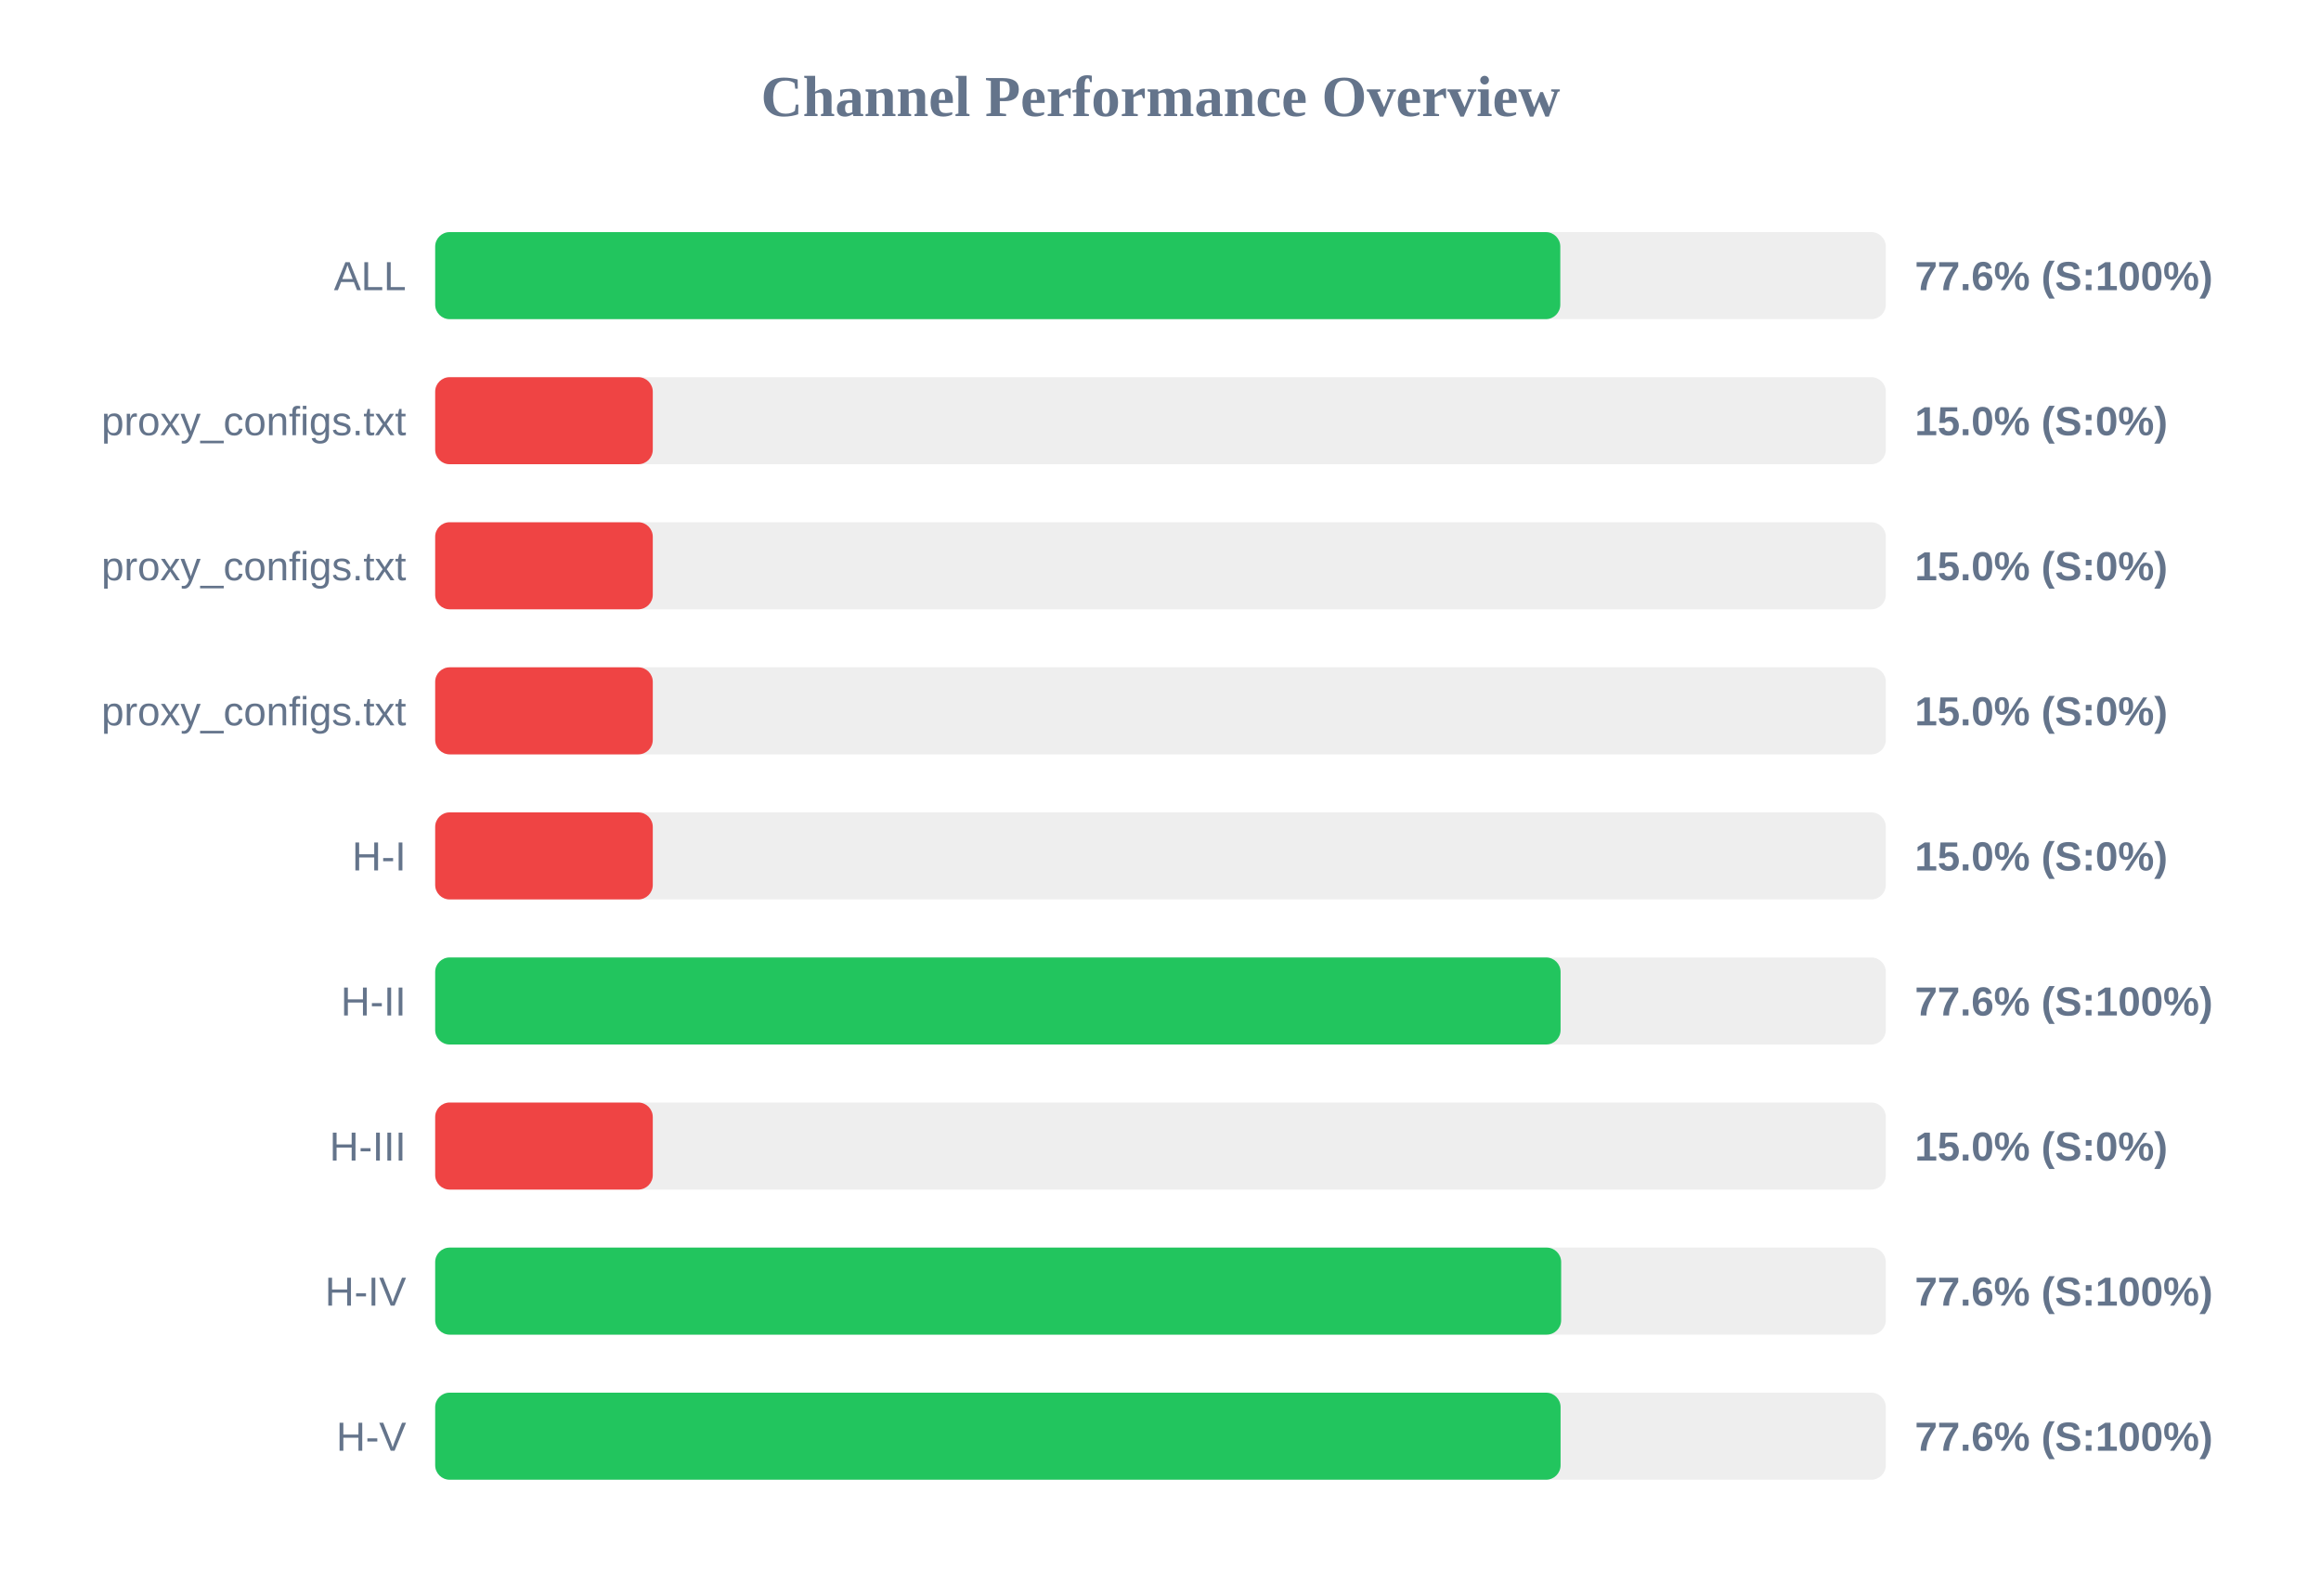
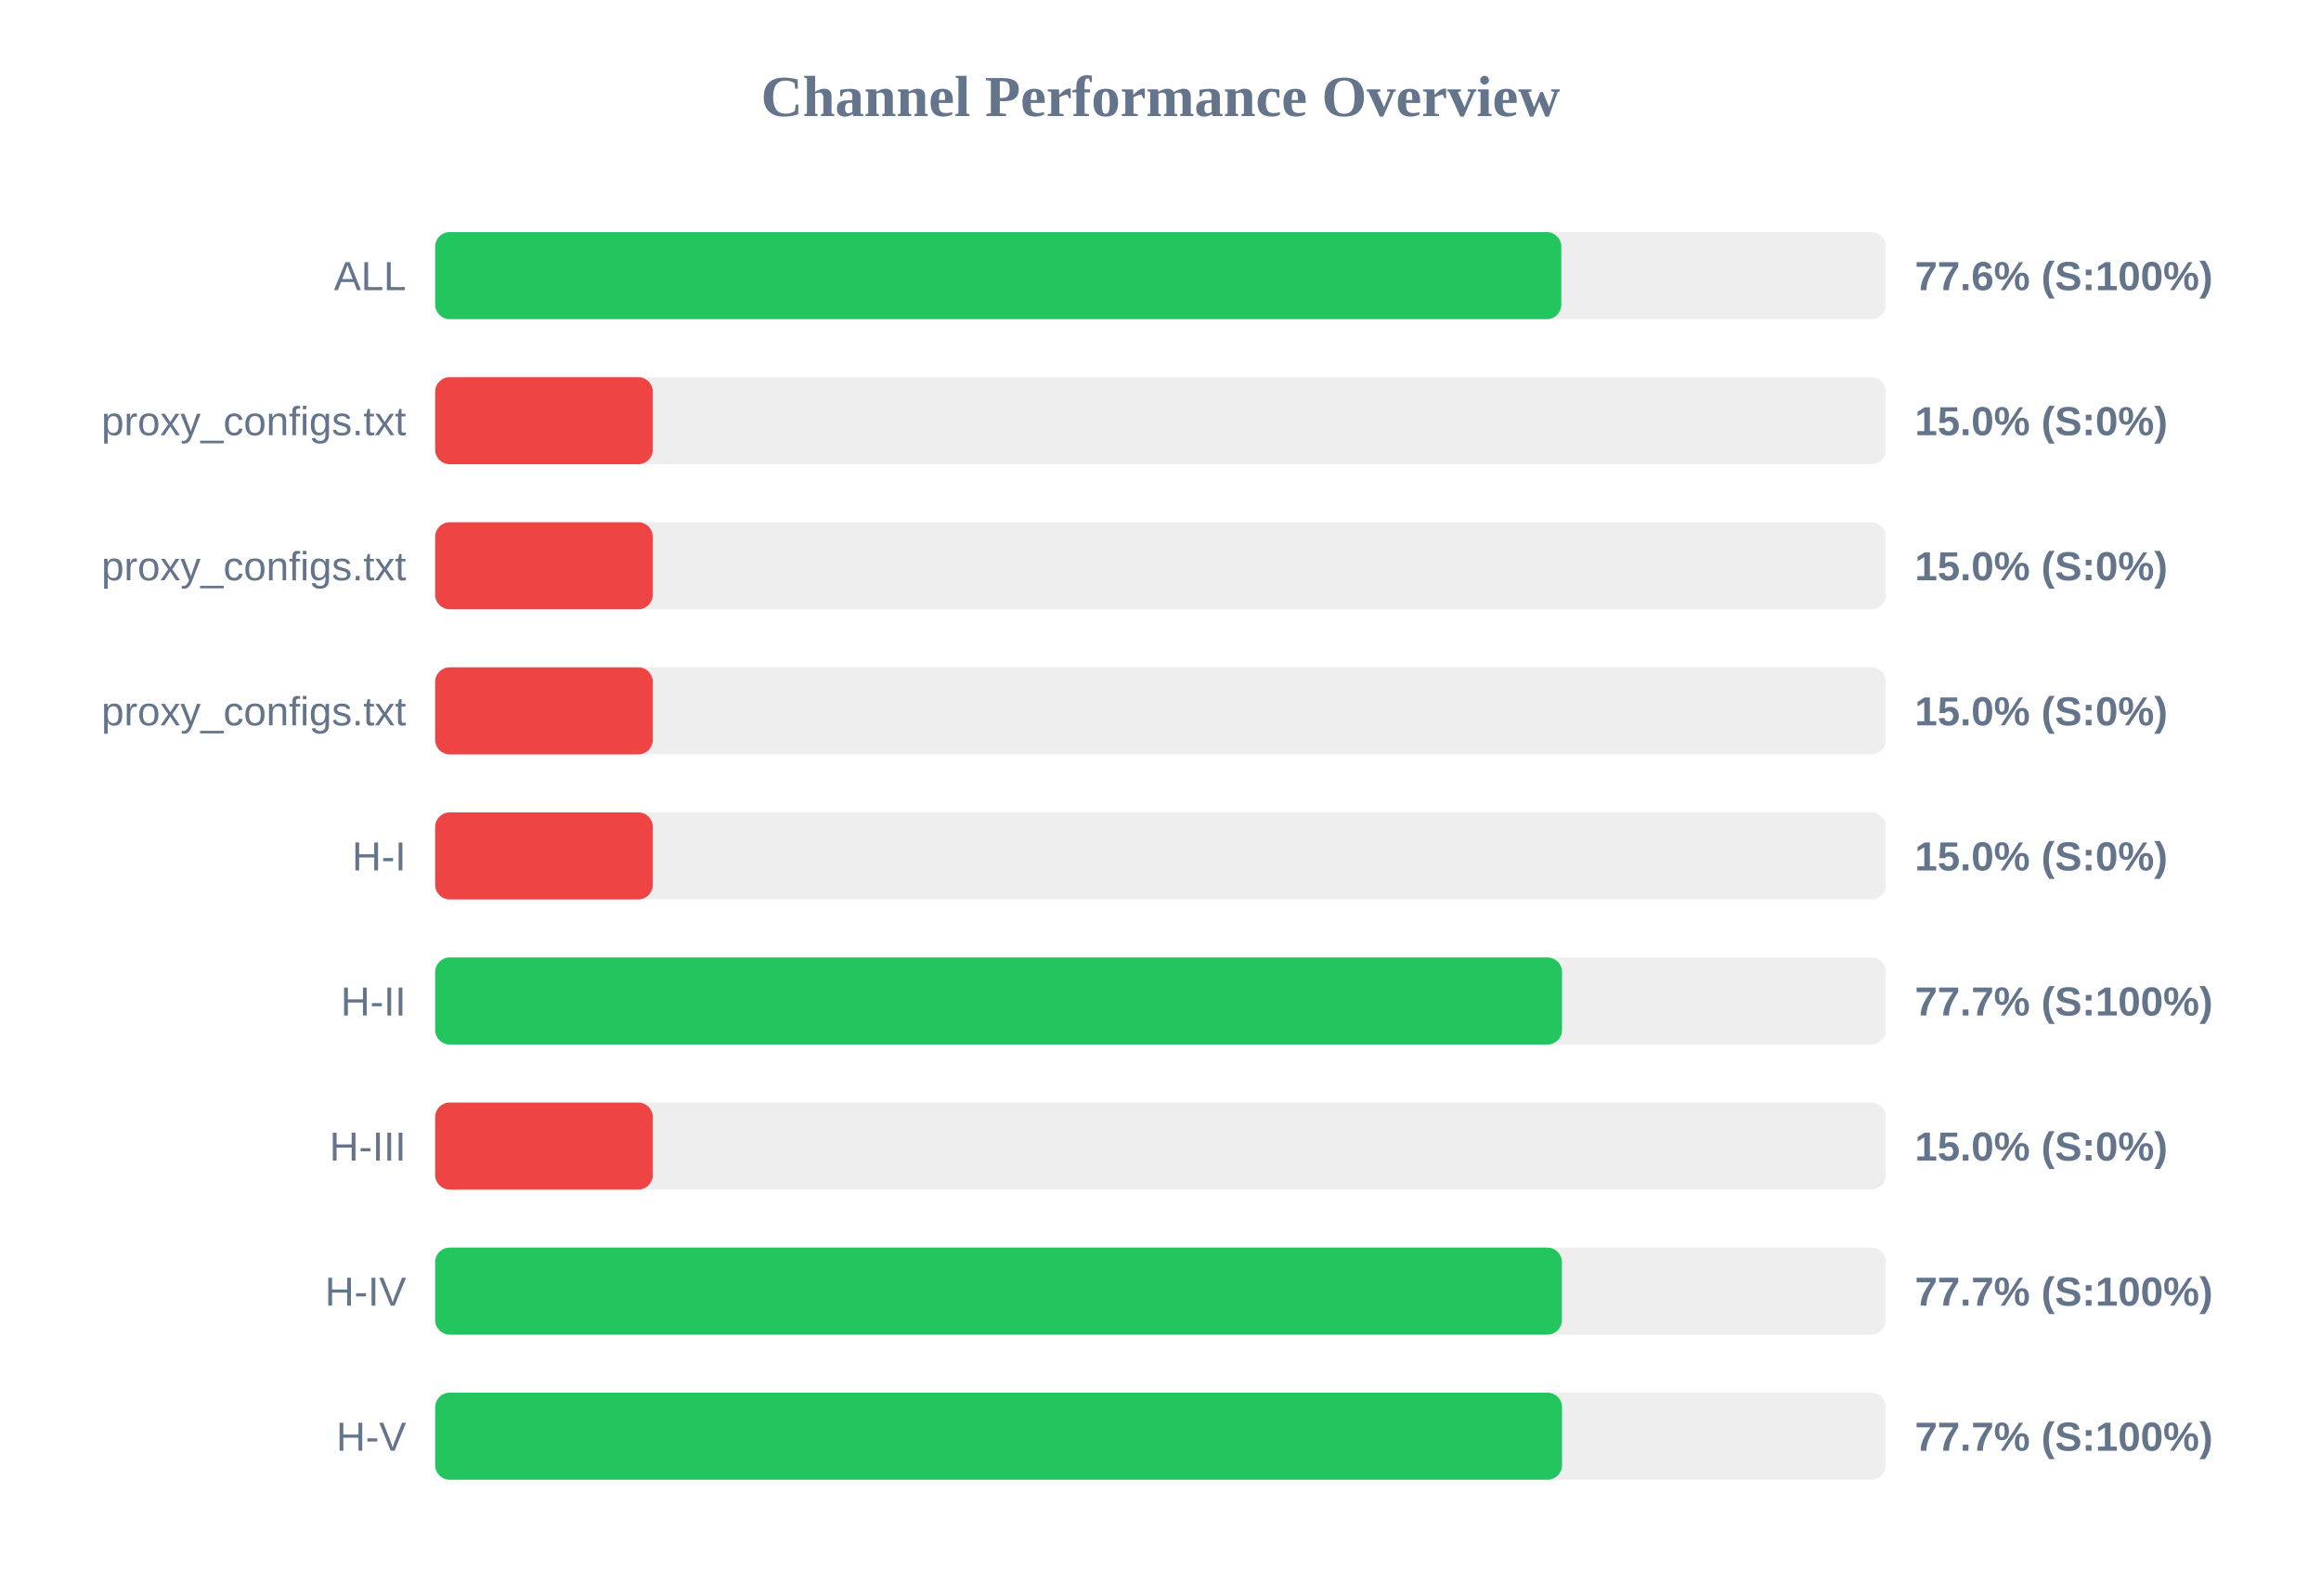
<svg xmlns="http://www.w3.org/2000/svg" width="800" height="550" version="1.1">
  <style>
        .row { font: 14px Arial; fill: #64748b; }
        .score { font: bold 14px Arial; fill: #64748b; }
    </style>
  <text x="400" y="40" text-anchor="middle" font-size="20px" font-weight="bold" fill="#64748b">Channel Performance Overview</text>
  <rect x="150" y="80" width="500" height="30" fill="#eee" rx="5" />
-   <rect x="150" y="80" width="387.8" height="30" fill="#22c55e" rx="5" />
+   <rect x="150" y="80" width="388.15" height="30" fill="#22c55e" rx="5" />
  <text x="140" y="100" text-anchor="end" class="row">ALL</text>
  <text x="660" y="100" text-anchor="start" class="score">77.6% (S:100%)</text>
  <rect x="150" y="130" width="500" height="30" fill="#eee" rx="5" />
  <rect x="150" y="130" width="75.0" height="30" fill="#ef4444" rx="5" />
  <text x="140" y="150" text-anchor="end" class="row">proxy_configs.txt</text>
  <text x="660" y="150" text-anchor="start" class="score">15.0% (S:0%)</text>
  <rect x="150" y="180" width="500" height="30" fill="#eee" rx="5" />
  <rect x="150" y="180" width="75.0" height="30" fill="#ef4444" rx="5" />
  <text x="140" y="200" text-anchor="end" class="row">proxy_configs.txt</text>
  <text x="660" y="200" text-anchor="start" class="score">15.0% (S:0%)</text>
  <rect x="150" y="230" width="500" height="30" fill="#eee" rx="5" />
  <rect x="150" y="230" width="75.0" height="30" fill="#ef4444" rx="5" />
  <text x="140" y="250" text-anchor="end" class="row">proxy_configs.txt</text>
  <text x="660" y="250" text-anchor="start" class="score">15.0% (S:0%)</text>
  <rect x="150" y="280" width="500" height="30" fill="#eee" rx="5" />
  <rect x="150" y="280" width="75.0" height="30" fill="#ef4444" rx="5" />
  <text x="140" y="300" text-anchor="end" class="row">H-I</text>
  <text x="660" y="300" text-anchor="start" class="score">15.0% (S:0%)</text>
  <rect x="150" y="330" width="500" height="30" fill="#eee" rx="5" />
-   <rect x="150" y="330" width="387.9" height="30" fill="#22c55e" rx="5" />
+   <rect x="150" y="330" width="388.4" height="30" fill="#22c55e" rx="5" />
  <text x="140" y="350" text-anchor="end" class="row">H-II</text>
-   <text x="660" y="350" text-anchor="start" class="score">77.6% (S:100%)</text>
+   <text x="660" y="350" text-anchor="start" class="score">77.7% (S:100%)</text>
  <rect x="150" y="380" width="500" height="30" fill="#eee" rx="5" />
  <rect x="150" y="380" width="75.0" height="30" fill="#ef4444" rx="5" />
  <text x="140" y="400" text-anchor="end" class="row">H-III</text>
  <text x="660" y="400" text-anchor="start" class="score">15.0% (S:0%)</text>
  <rect x="150" y="430" width="500" height="30" fill="#eee" rx="5" />
-   <rect x="150" y="430" width="388.1" height="30" fill="#22c55e" rx="5" />
+   <rect x="150" y="430" width="388.35" height="30" fill="#22c55e" rx="5" />
  <text x="140" y="450" text-anchor="end" class="row">H-IV</text>
-   <text x="660" y="450" text-anchor="start" class="score">77.6% (S:100%)</text>
+   <text x="660" y="450" text-anchor="start" class="score">77.7% (S:100%)</text>
  <rect x="150" y="480" width="500" height="30" fill="#eee" rx="5" />
-   <rect x="150" y="480" width="387.9" height="30" fill="#22c55e" rx="5" />
+   <rect x="150" y="480" width="388.4" height="30" fill="#22c55e" rx="5" />
  <text x="140" y="500" text-anchor="end" class="row">H-V</text>
-   <text x="660" y="500" text-anchor="start" class="score">77.6% (S:100%)</text>
+   <text x="660" y="500" text-anchor="start" class="score">77.7% (S:100%)</text>
</svg>
